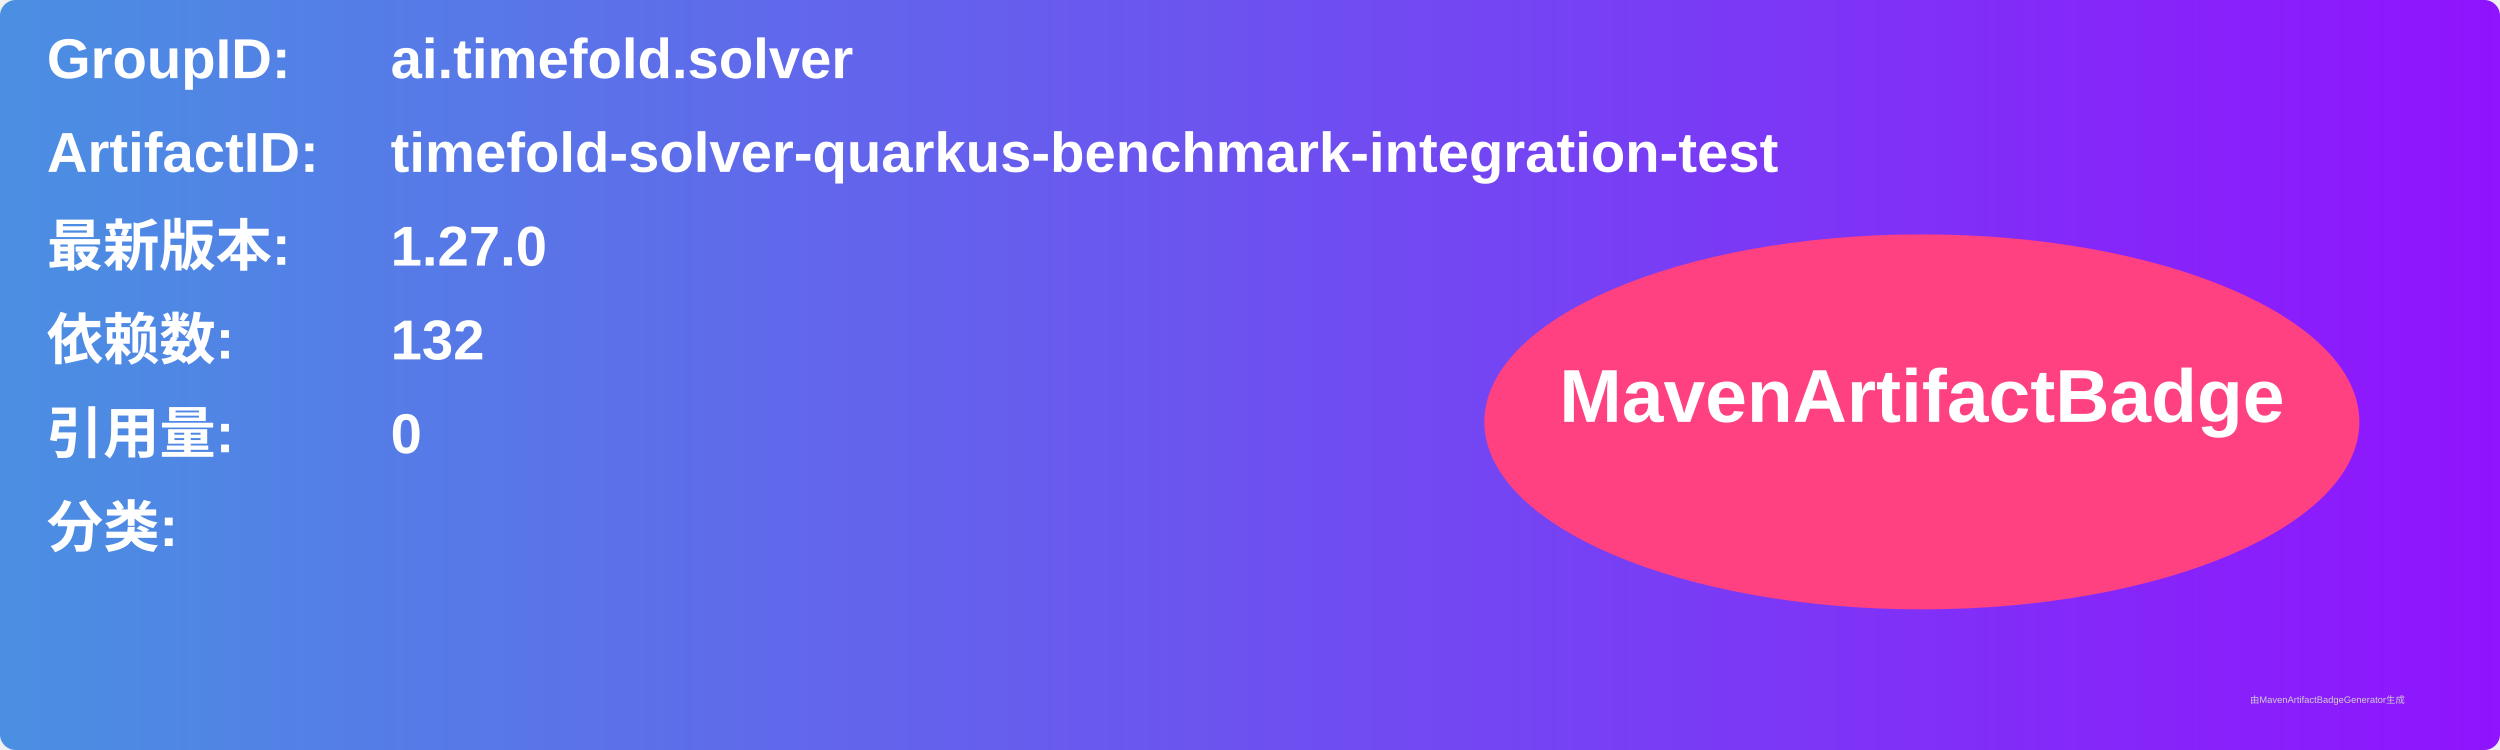
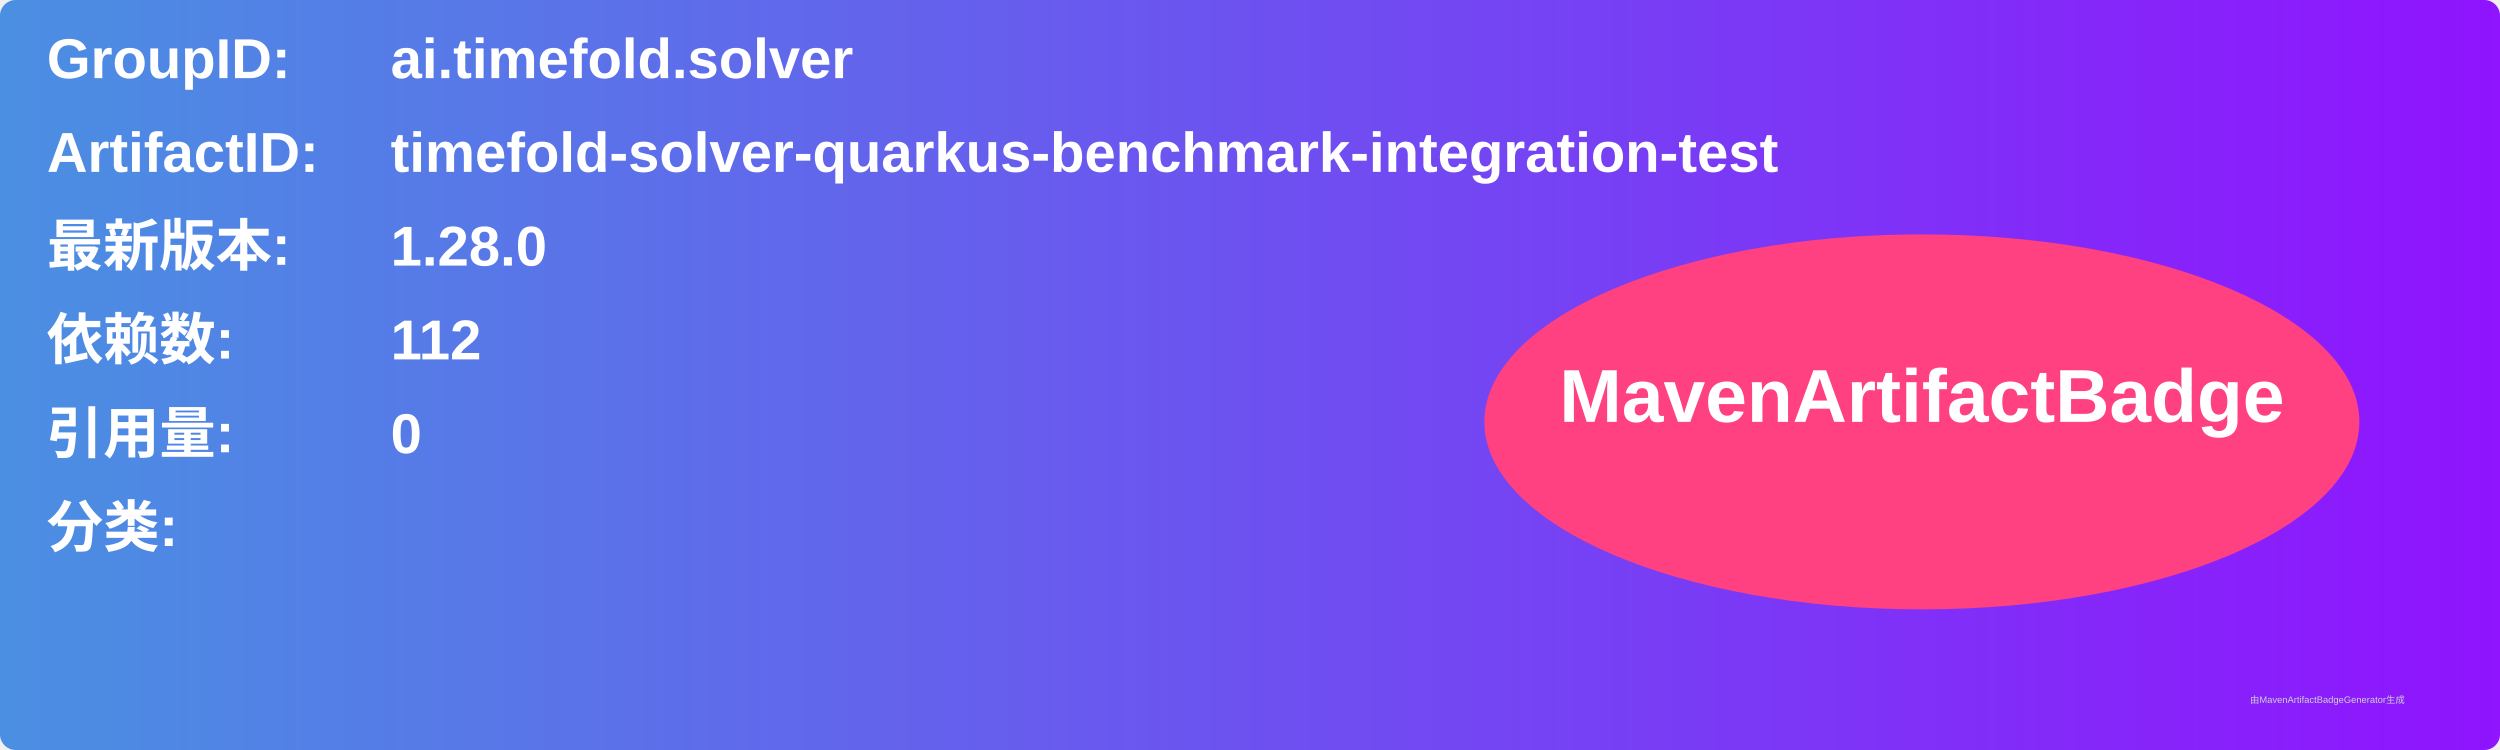
<svg xmlns="http://www.w3.org/2000/svg" width="800" height="240" viewBox="0 0 800 240">
  <linearGradient id="grad" x1="0%" y1="0%" x2="100%" y2="0%">
    <stop offset="0%" stop-color="#4a90e2" />
    <stop offset="100%" stop-color="#9013fe" />
  </linearGradient>
  <rect width="100%" height="100%" rx="5" ry="5" fill="url(#grad)" />
  <g transform="translate(15, 15)">
    <text x="0" y="10" font-family="Arial" font-size="18" fill="white" font-weight="bold" width="260">GroupID:</text>
    <text x="110" y="10" font-family="Arial" font-size="18" fill="white" font-weight="bold" width="460">ai.timefold.solver</text>
    <text x="0" y="40" font-family="Arial" font-size="18" fill="white" font-weight="bold" width="260">ArtifactID:</text>
    <text x="110" y="40" font-family="Arial" font-size="18" fill="white" font-weight="bold" width="460">timefold-solver-quarkus-benchmark-integration-test</text>
    <text x="0" y="70" font-family="Arial" font-size="18" fill="white" font-weight="bold">最新版本:</text>
    <text x="110" y="70" font-family="Arial" font-size="18" fill="white" font-weight="bold">
-       <tspan font-weight="bold">1.27.0</tspan>
+       <tspan font-weight="bold">1.28.0</tspan>
    </text>
    <text x="0" y="100" font-family="Arial" font-size="18" fill="white" font-weight="bold">依赖数: </text>
    <text x="110" y="100" font-family="Arial" font-size="18" fill="white">
-       <tspan font-weight="bold">132</tspan>
+       <tspan font-weight="bold">112</tspan>
    </text>
    <text x="0" y="130" font-family="Arial" font-size="18" fill="white" font-weight="bold">引用量: </text>
    <text x="110" y="130" font-family="Arial" font-size="18" fill="white">
      <tspan font-weight="bold">0</tspan>
    </text>
    <text x="0" y="160" font-family="Arial" font-size="18" fill="white" font-weight="bold">分类:</text>
    <text x="10" y="190" font-family="Arial" font-size="10" fill="white">
      <tspan font-weight="bold" />
    </text>
    <ellipse cx="600" cy="120" rx="140" ry="60" fill="#ff4081" />
    <text x="600" y="120" text-anchor="middle" font-family="Arial" font-size="24" fill="white" font-weight="bold">MavenArtifactBadge</text>
  </g>
  <text x="720" y="225" font-family="Arial" font-size="3" fill="#d0d0d0">由MavenArtifactBadgeGenerator生成</text>
</svg>
